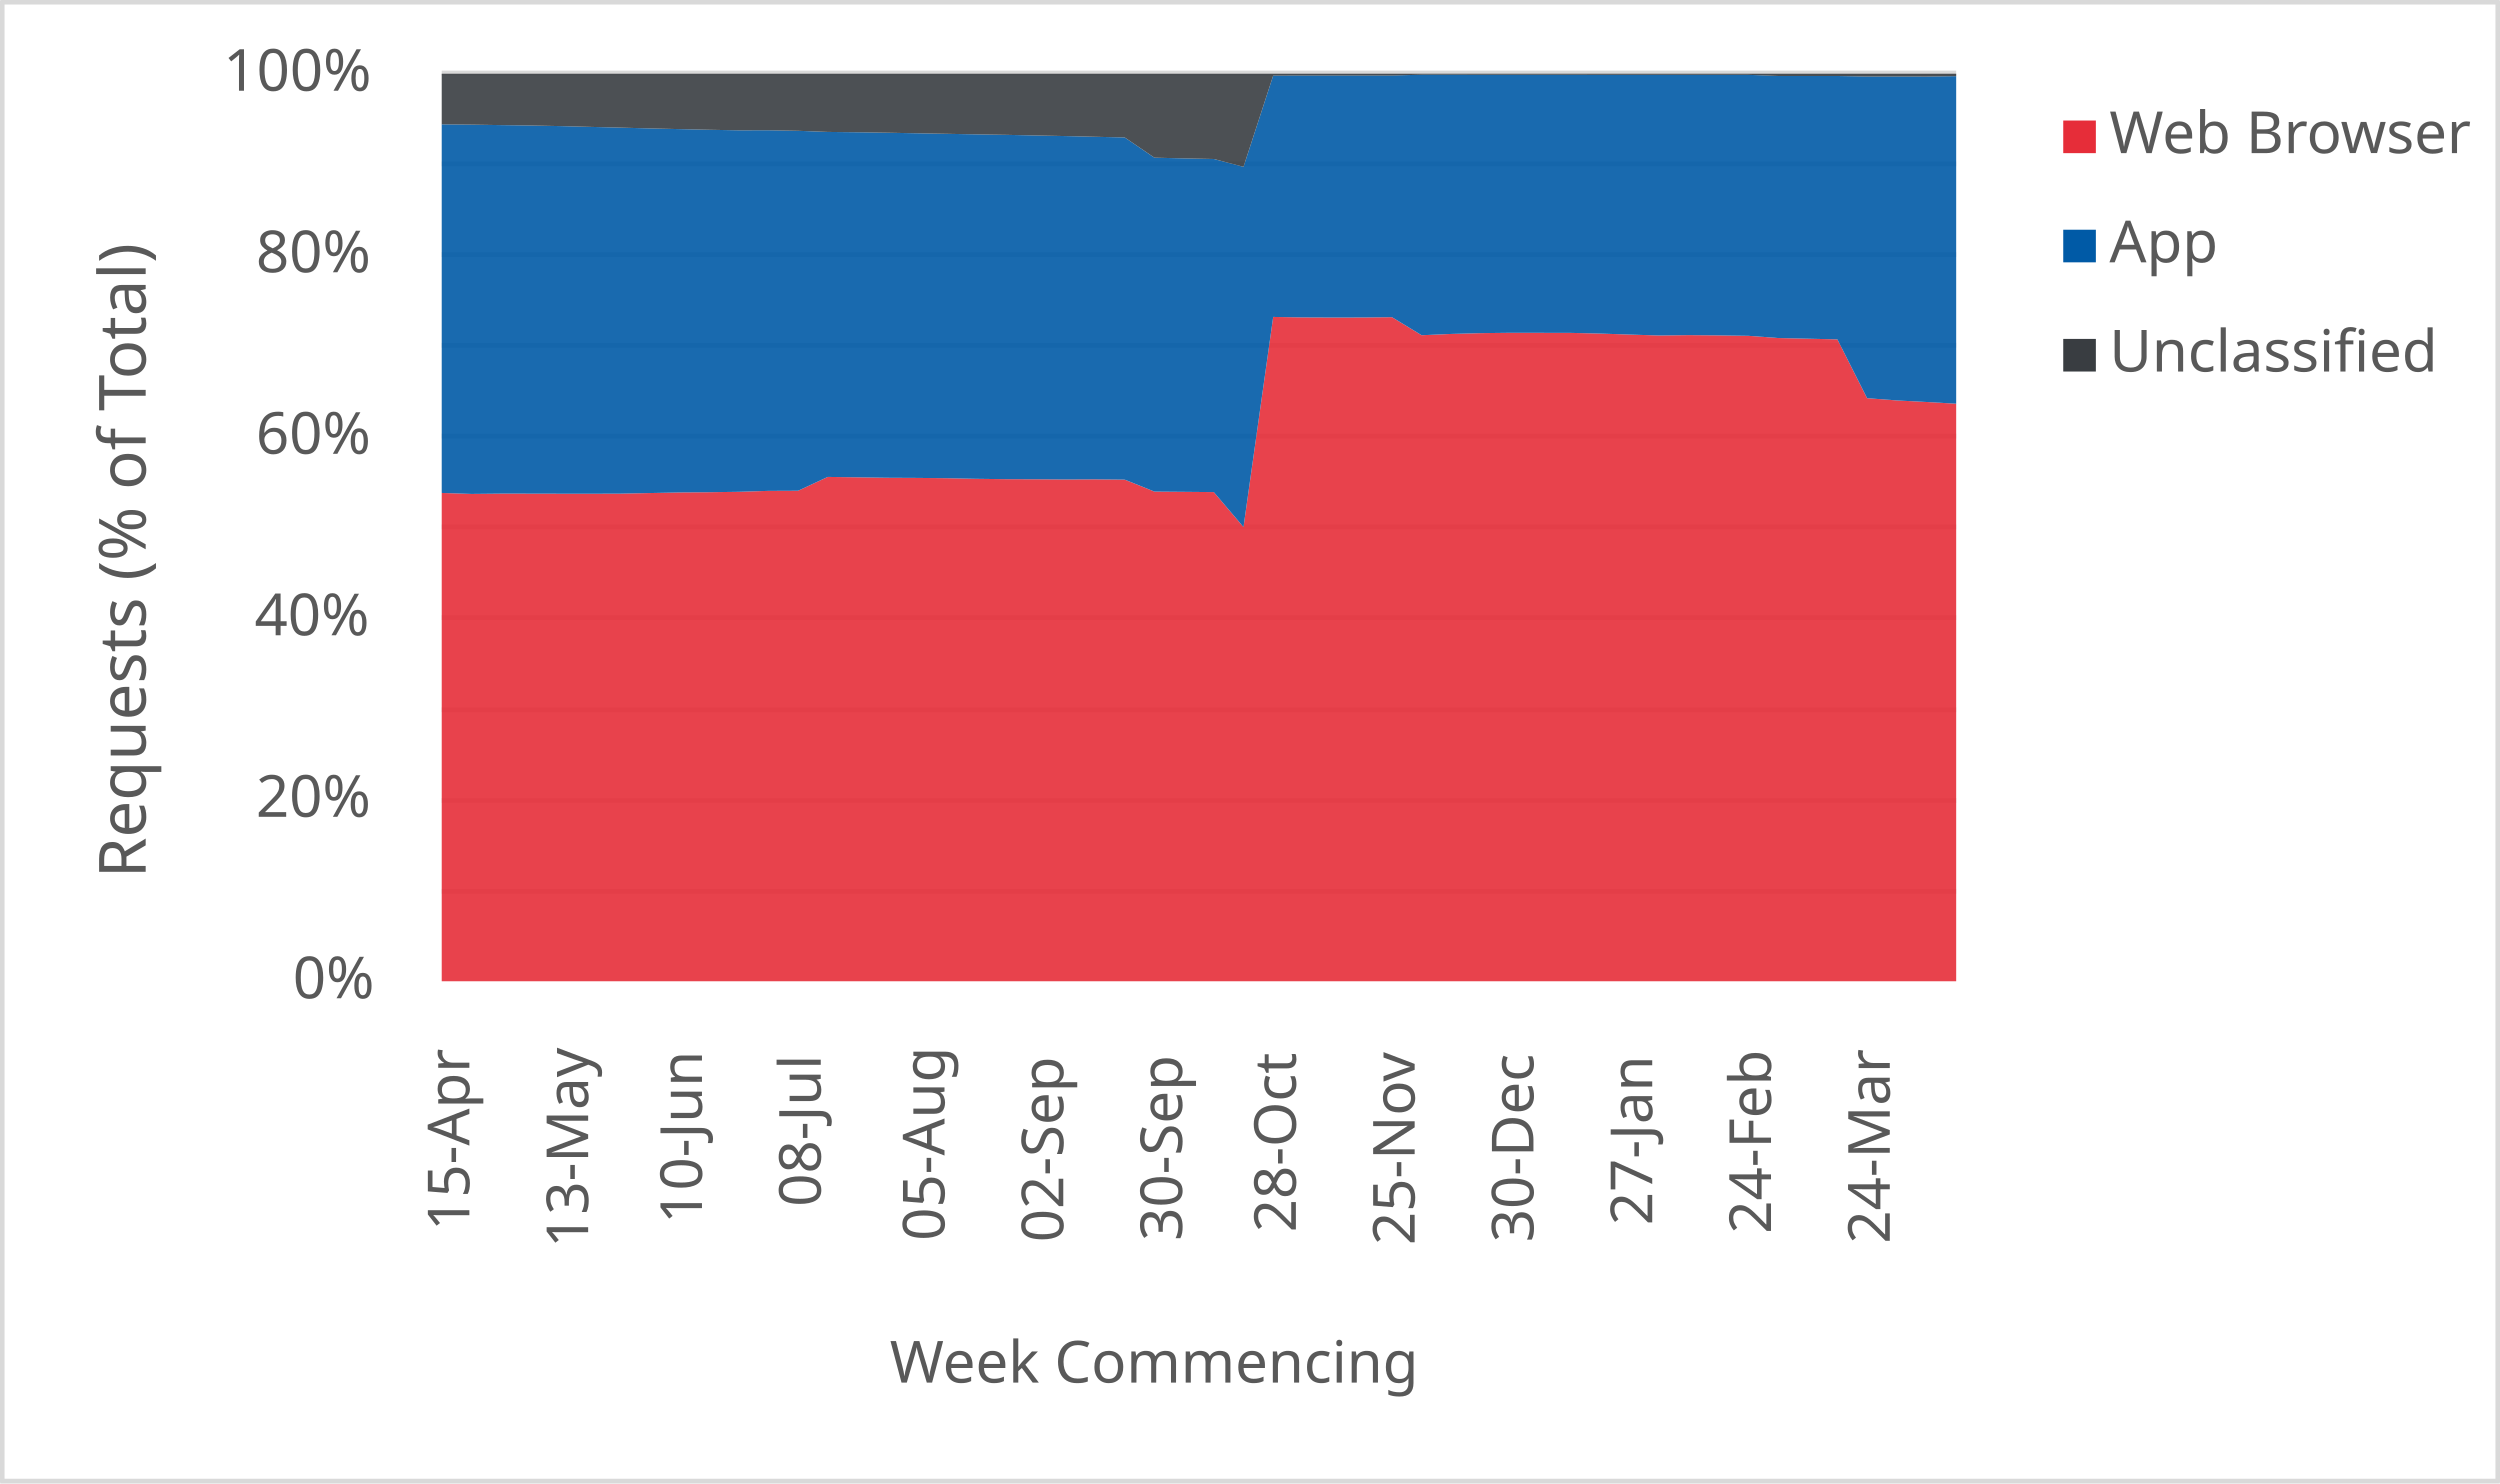
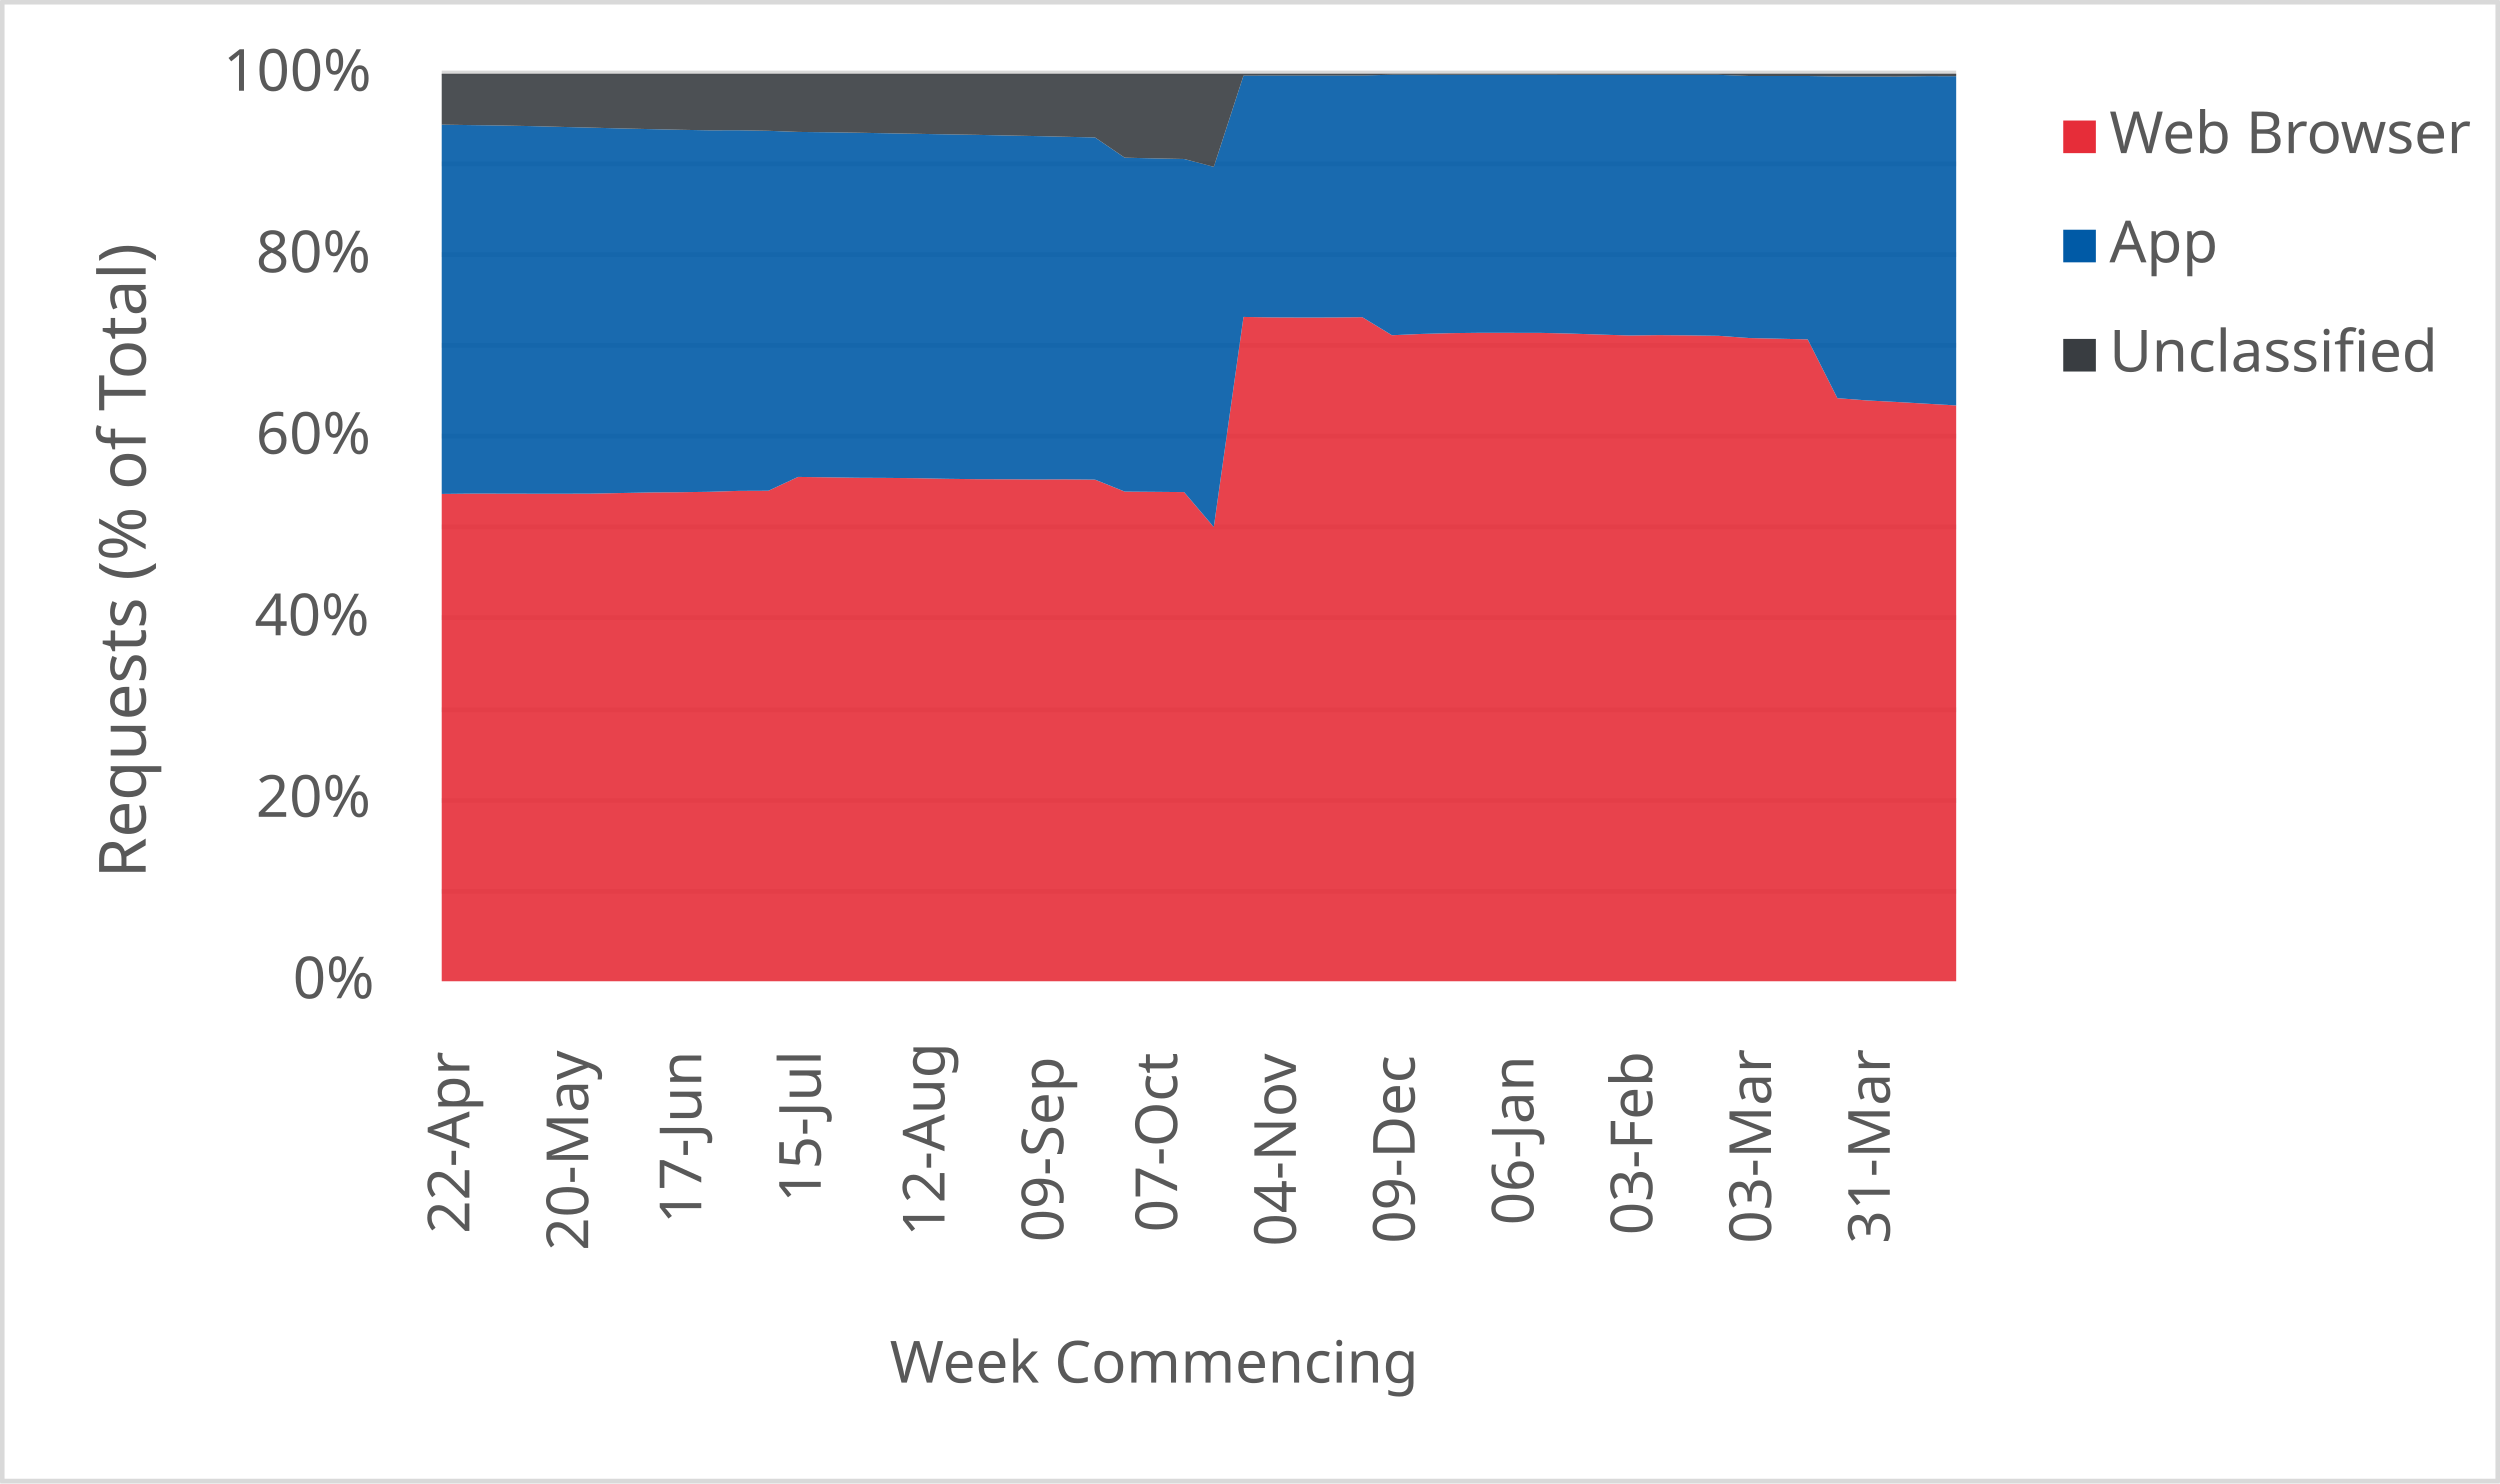
<svg xmlns="http://www.w3.org/2000/svg" width="1763" height="1046" xml:space="preserve" overflow="hidden">
  <defs>
    <clipPath id="clip0">
      <rect x="2917" y="346" width="1763" height="1046" />
    </clipPath>
  </defs>
  <g clip-path="url(#clip0)" transform="translate(-2917 -346)">
    <rect x="2918" y="347" width="1760" height="1043" fill="#FFFFFF" />
    <g>
      <path d="    M3228.5 974.532 4296.5 974.532    M3228.5 910.53 4296.5 910.53    M3228.5 846.528 4296.5 846.528    M3228.5 781.526 4296.5 781.526    M3228.5 717.524 4296.5 717.524    M3228.5 653.522 4296.5 653.522    M3228.5 589.52 4296.5 589.52    M3228.5 525.517 4296.5 525.517    M3228.5 461.515 4296.5 461.515    M3228.5 397.5 4296.5 397.5" stroke="#D9D9D9" stroke-width="3.438" stroke-linejoin="round" stroke-miterlimit="10" fill="none" />
    </g>
    <g>
      <path d="M 1038.5 4296.5 1038.5" stroke="#D9D9D9" stroke-width="3.438" stroke-linejoin="round" stroke-miterlimit="10" fill="none" fill-rule="evenodd" />
    </g>
    <g>
-       <text fill="#595959" font-family="Verdana,sans-serif" font-weight="400" font-size="41" transform="matrix(6.12323e-17 -1 1 6.12323e-17 3248 1214)">15-Apr</text>
+       <text fill="#595959" font-family="Verdana,sans-serif" font-weight="400" font-size="41" transform="matrix(6.12323e-17 -1 1 6.12323e-17 3248 1216)">22-Apr</text>
    </g>
    <g>
-       <text fill="#595959" font-family="Verdana,sans-serif" font-weight="400" font-size="41" transform="matrix(6.12323e-17 -1 1 6.12323e-17 3331.765 1226)">13-May</text>
+       <text fill="#595959" font-family="Verdana,sans-serif" font-weight="400" font-size="41" transform="matrix(6.12323e-17 -1 1 6.12323e-17 3331.765 1228)">20-May</text>
    </g>
    <g>
-       <text fill="#595959" font-family="Verdana,sans-serif" font-weight="400" font-size="41" transform="matrix(6.12323e-17 -1 1 6.12323e-17 3412.029 1209)">10-Jun</text>
+       <text fill="#595959" font-family="Verdana,sans-serif" font-weight="400" font-size="41" transform="matrix(6.12323e-17 -1 1 6.12323e-17 3411.529 1209)">17-Jun</text>
    </g>
    <g>
-       <text fill="#595959" font-family="Verdana,sans-serif" font-weight="400" font-size="41" transform="matrix(6.12323e-17 -1 1 6.12323e-17 3495.794 1197)">08-Jul</text>
+       <text fill="#595959" font-family="Verdana,sans-serif" font-weight="400" font-size="41" transform="matrix(6.12323e-17 -1 1 6.12323e-17 3495.794 1194)">15-Jul</text>
    </g>
    <g>
-       <text fill="#595959" font-family="Verdana,sans-serif" font-weight="400" font-size="41" transform="matrix(6.12323e-17 -1 1 6.12323e-17 3583.059 1221)">05-Aug</text>
+       <text fill="#595959" font-family="Verdana,sans-serif" font-weight="400" font-size="41" transform="matrix(6.12323e-17 -1 1 6.12323e-17 3583.059 1218)">12-Aug</text>
    </g>
    <g>
-       <text fill="#595959" font-family="Verdana,sans-serif" font-weight="400" font-size="41" transform="matrix(6.12323e-17 -1 1 6.12323e-17 3666.824 1222)">02-Sep</text>
+       <text fill="#595959" font-family="Verdana,sans-serif" font-weight="400" font-size="41" transform="matrix(6.12323e-17 -1 1 6.12323e-17 3666.824 1222)">09-Sep</text>
    </g>
    <g>
-       <text fill="#595959" font-family="Verdana,sans-serif" font-weight="400" font-size="41" transform="matrix(6.12323e-17 -1 1 6.12323e-17 3750.588 1221)">30-Sep</text>
+       <text fill="#595959" font-family="Verdana,sans-serif" font-weight="400" font-size="41" transform="matrix(6.12323e-17 -1 1 6.12323e-17 3747.088 1215)">07-Oct</text>
    </g>
    <g>
-       <text fill="#595959" font-family="Verdana,sans-serif" font-weight="400" font-size="41" transform="matrix(6.12323e-17 -1 1 6.12323e-17 3830.853 1215)">28-Oct</text>
+       <text fill="#595959" font-family="Verdana,sans-serif" font-weight="400" font-size="41" transform="matrix(6.12323e-17 -1 1 6.12323e-17 3830.853 1225)">04-Nov</text>
    </g>
    <g>
-       <text fill="#595959" font-family="Verdana,sans-serif" font-weight="400" font-size="41" transform="matrix(6.12323e-17 -1 1 6.12323e-17 3914.618 1224)">25-Nov</text>
+       <text fill="#595959" font-family="Verdana,sans-serif" font-weight="400" font-size="41" transform="matrix(6.12323e-17 -1 1 6.12323e-17 3914.618 1223)">09-Dec</text>
    </g>
    <g>
-       <text fill="#595959" font-family="Verdana,sans-serif" font-weight="400" font-size="41" transform="matrix(6.12323e-17 -1 1 6.12323e-17 3998.382 1222)">30-Dec</text>
+       <text fill="#595959" font-family="Verdana,sans-serif" font-weight="400" font-size="41" transform="matrix(6.12323e-17 -1 1 6.12323e-17 3998.382 1210)">06-Jan</text>
    </g>
    <g>
-       <text fill="#595959" font-family="Verdana,sans-serif" font-weight="400" font-size="41" transform="matrix(6.12323e-17 -1 1 6.12323e-17 4082.147 1210)">27-Jan</text>
+       <text fill="#595959" font-family="Verdana,sans-serif" font-weight="400" font-size="41" transform="matrix(6.12323e-17 -1 1 6.12323e-17 4082.147 1217)">03-Feb</text>
    </g>
    <g>
-       <text fill="#595959" font-family="Verdana,sans-serif" font-weight="400" font-size="41" transform="matrix(6.12323e-17 -1 1 6.12323e-17 4165.912 1216)">24-Feb</text>
+       <text fill="#595959" font-family="Verdana,sans-serif" font-weight="400" font-size="41" transform="matrix(6.12323e-17 -1 1 6.12323e-17 4165.912 1223)">03-Mar</text>
    </g>
    <g>
-       <text fill="#595959" font-family="Verdana,sans-serif" font-weight="400" font-size="41" transform="matrix(6.12323e-17 -1 1 6.12323e-17 4249.676 1223)">24-Mar</text>
+       <text fill="#595959" font-family="Verdana,sans-serif" font-weight="400" font-size="41" transform="matrix(6.12323e-17 -1 1 6.12323e-17 4249.676 1223)">31-Mar</text>
    </g>
    <g>
      <text fill="#595959" font-family="Verdana,sans-serif" font-weight="400" font-size="41" transform="matrix(1 0 0 1 3123.5 1050)">0%</text>
    </g>
    <g>
      <text fill="#595959" font-family="Verdana,sans-serif" font-weight="400" font-size="41" transform="matrix(1 0 0 1 3097.5 922)">20%</text>
    </g>
    <g>
      <text fill="#595959" font-family="Verdana,sans-serif" font-weight="400" font-size="41" transform="matrix(1 0 0 1 3096.5 794)">40%</text>
    </g>
    <g>
      <text fill="#595959" font-family="Verdana,sans-serif" font-weight="400" font-size="41" transform="matrix(1 0 0 1 3097.5 666)">60%</text>
    </g>
    <g>
      <text fill="#595959" font-family="Verdana,sans-serif" font-weight="400" font-size="41" transform="matrix(1 0 0 1 3097.5 538)">80%</text>
    </g>
    <g>
      <text fill="#595959" font-family="Verdana,sans-serif" font-weight="400" font-size="41" transform="matrix(1 0 0 1 3074.5 410)">100%</text>
    </g>
    <g>
      <text fill="#595959" font-family="Verdana,sans-serif" font-weight="400" font-size="41" transform="matrix(1 0 0 1 3544.5 1321)">Week Commencing</text>
    </g>
    <g>
      <text fill="#595959" font-family="Verdana,sans-serif" font-weight="400" font-size="46" transform="matrix(6.12323e-17 -1 1 6.12323e-17 3019.73 965.25)">Requests (% of Total)</text>
    </g>
    <rect x="2918.5" y="347.5" width="1760" height="1043" stroke="#D9D9D9" stroke-width="3.438" stroke-linejoin="round" stroke-miterlimit="10" fill="none" />
    <g>
-       <path d="M3228.5 1038 3249.441 1038 3270.382 1038 3291.324 1038 3312.265 1038 3333.206 1038 3354.147 1038 3375.088 1038 3396.029 1038 3416.971 1038 3437.912 1038 3458.853 1038 3479.794 1038 3500.735 1038 3521.676 1038 3542.618 1038 3563.559 1038 3584.5 1038 3605.441 1038 3626.382 1038 3647.324 1038 3668.265 1038 3689.206 1038 3710.147 1038 3731.088 1038 3752.029 1038 3772.971 1038 3793.912 1038 3814.853 1038 3835.794 1038 3856.735 1038 3877.676 1038 3898.618 1038 3919.559 1038 3940.5 1038 3961.441 1038 3982.382 1038 4003.324 1038 4024.265 1038 4045.206 1038 4066.147 1038 4087.088 1038 4108.029 1038 4128.971 1038 4149.912 1038 4170.853 1038 4191.794 1038 4212.735 1038 4233.676 1038 4254.618 1038 4275.559 1038 4296.5 1038 4296.5 630.694 4275.559 629.505 4254.618 628.388 4233.676 626.788 4212.735 585.33 4191.794 584.842 4170.853 584.37 4149.912 582.815 4128.971 582.518 4108.029 582.334 4087.088 582.594 4066.147 581.93 4045.206 581.225 4024.265 580.742 4003.324 580.71 3982.382 580.674 3961.441 580.928 3940.5 581.487 3919.559 582.406 3898.618 569.683 3877.676 569.891 3856.735 569.93 3835.794 569.835 3814.853 569.504 3793.912 717.662 3772.971 693.029 3752.029 692.837 3731.088 692.657 3710.147 684.246 3689.206 684.034 3668.265 684.136 3647.324 683.981 3626.382 683.917 3605.441 683.651 3584.5 683.225 3563.559 683.02 3542.618 682.915 3521.676 682.602 3500.735 682.323 3479.794 692.068 3458.853 692.162 3437.912 692.82 3416.971 693.118 3396.029 693.28 3375.088 693.702 3354.147 694.124 3333.206 694.182 3312.265 694.164 3291.324 694.113 3270.382 694.1 3249.441 694.319 3228.5 693.621 3228.5 1038Z" fill="#e62d39" opacity="0.9" />
+       <path d="M3228.5 1038 3249.441 1038 3270.382 1038 3291.324 1038 3312.265 1038 3333.206 1038 3354.147 1038 3375.088 1038 3396.029 1038 3416.971 1038 3437.912 1038 3458.853 1038 3479.794 1038 3500.735 1038 3521.676 1038 3542.618 1038 3563.559 1038 3584.5 1038 3605.441 1038 3626.382 1038 3647.324 1038 3668.265 1038 3689.206 1038 3710.147 1038 3731.088 1038 3752.029 1038 3772.971 1038 3793.912 1038 3814.853 1038 3835.794 1038 3856.735 1038 3877.676 1038 3898.618 1038 3919.559 1038 3940.5 1038 3961.441 1038 3982.382 1038 4003.324 1038 4024.265 1038 4045.206 1038 4066.147 1038 4087.088 1038 4108.029 1038 4128.971 1038 4149.912 1038 4170.853 1038 4191.794 1038 4212.735 1038 4233.676 1038 4254.618 1038 4275.559 1038 4296.5 1038 4296.5 631.936 4275.559 630.694 4254.618 629.505 4233.676 628.388 4212.735 626.788 4191.794 585.33 4170.853 584.842 4149.912 584.37 4128.971 582.815 4108.029 582.518 4087.088 582.334 4066.147 582.594 4045.206 581.93 4024.265 581.225 4003.324 580.742 3982.382 580.71 3961.441 580.674 3940.5 580.928 3919.559 581.487 3898.618 582.406 3877.676 569.683 3856.735 569.891 3835.794 569.93 3814.853 569.835 3793.912 569.504 3772.971 717.662 3752.029 693.029 3731.088 692.837 3710.147 692.657 3689.206 684.246 3668.265 684.034 3647.324 684.136 3626.382 683.981 3605.441 683.917 3584.5 683.651 3563.559 683.225 3542.618 683.02 3521.676 682.915 3500.735 682.602 3479.794 682.323 3458.853 692.068 3437.912 692.162 3416.971 692.82 3396.029 693.118 3375.088 693.28 3354.147 693.702 3333.206 694.124 3312.265 694.182 3291.324 694.164 3270.382 694.113 3249.441 694.1 3228.5 694.319 3228.5 1038Z" fill="#e62d39" opacity="0.9" />
    </g>
    <g>
-       <path d="M3228.5 693.621 3249.441 694.319 3270.382 694.1 3291.324 694.113 3312.265 694.164 3333.206 694.182 3354.147 694.124 3375.088 693.702 3396.029 693.28 3416.971 693.118 3437.912 692.82 3458.853 692.162 3479.794 692.068 3500.735 682.323 3521.676 682.602 3542.618 682.915 3563.559 683.02 3584.5 683.225 3605.441 683.651 3626.382 683.917 3647.324 683.981 3668.265 684.136 3689.206 684.034 3710.147 684.246 3731.088 692.657 3752.029 692.837 3772.971 693.029 3793.912 717.662 3814.853 569.504 3835.794 569.835 3856.735 569.93 3877.676 569.891 3898.618 569.683 3919.559 582.406 3940.5 581.487 3961.441 580.928 3982.382 580.674 4003.324 580.71 4024.265 580.742 4045.206 581.225 4066.147 581.93 4087.088 582.594 4108.029 582.334 4128.971 582.518 4149.912 582.815 4170.853 584.37 4191.794 584.842 4212.735 585.33 4233.676 626.788 4254.618 628.388 4275.559 629.505 4296.5 630.694 4296.5 399.705 4275.559 400.004 4254.618 399.96 4233.676 399.991 4212.735 399.584 4191.794 399.605 4170.853 399.583 4149.912 398.769 4128.971 398.749 4108.029 398.751 4087.088 398.747 4066.147 398.741 4045.206 398.738 4024.265 398.707 4003.324 398.709 3982.382 398.701 3961.441 398.685 3940.5 398.671 3919.559 398.675 3898.618 399.272 3877.676 399.263 3856.735 399.274 3835.794 399.281 3814.853 399.299 3793.912 463.651 3772.971 458.12 3752.029 457.691 3731.088 457.192 3710.147 442.937 3689.206 442.456 3668.265 441.952 3647.324 441.534 3626.382 441.086 3605.441 440.751 3584.5 440.359 3563.559 439.992 3542.618 439.588 3521.676 439.271 3500.735 439.035 3479.794 438.239 3458.853 437.866 3437.912 437.904 3416.971 437.508 3396.029 437.043 3375.088 436.556 3354.147 435.99 3333.206 435.475 3312.265 434.924 3291.324 434.509 3270.382 434.223 3249.441 433.894 3228.5 433.69 3228.5 693.621Z" fill="#005aa6" opacity="0.9" />
+       <path d="M3228.5 694.319 3249.441 694.1 3270.382 694.113 3291.324 694.164 3312.265 694.182 3333.206 694.124 3354.147 693.702 3375.088 693.28 3396.029 693.118 3416.971 692.82 3437.912 692.162 3458.853 692.068 3479.794 682.323 3500.735 682.602 3521.676 682.915 3542.618 683.02 3563.559 683.225 3584.5 683.651 3605.441 683.917 3626.382 683.981 3647.324 684.136 3668.265 684.034 3689.206 684.246 3710.147 692.657 3731.088 692.837 3752.029 693.029 3772.971 717.662 3793.912 569.504 3814.853 569.835 3835.794 569.93 3856.735 569.891 3877.676 569.683 3898.618 582.406 3919.559 581.487 3940.5 580.928 3961.441 580.674 3982.382 580.71 4003.324 580.742 4024.265 581.225 4045.206 581.93 4066.147 582.594 4087.088 582.334 4108.029 582.518 4128.971 582.815 4149.912 584.37 4170.853 584.842 4191.794 585.33 4212.735 626.788 4233.676 628.388 4254.618 629.505 4275.559 630.694 4296.5 631.936 4296.5 399.725 4275.559 399.705 4254.618 400.004 4233.676 399.96 4212.735 399.991 4191.794 399.584 4170.853 399.605 4149.912 399.583 4128.971 398.769 4108.029 398.749 4087.088 398.751 4066.147 398.747 4045.206 398.741 4024.265 398.738 4003.324 398.707 3982.382 398.709 3961.441 398.701 3940.5 398.685 3919.559 398.671 3898.618 398.675 3877.676 399.272 3856.735 399.263 3835.794 399.274 3814.853 399.281 3793.912 399.299 3772.971 463.651 3752.029 458.12 3731.088 457.691 3710.147 457.192 3689.206 442.937 3668.265 442.456 3647.324 441.952 3626.382 441.534 3605.441 441.086 3584.5 440.751 3563.559 440.359 3542.618 439.992 3521.676 439.588 3500.735 439.271 3479.794 439.035 3458.853 438.239 3437.912 437.866 3416.971 437.904 3396.029 437.508 3375.088 437.043 3354.147 436.556 3333.206 435.99 3312.265 435.475 3291.324 434.924 3270.382 434.509 3249.441 434.223 3228.5 433.894 3228.5 694.319Z" fill="#005aa6" opacity="0.9" />
    </g>
    <g>
-       <path d="M3228.5 433.69 3249.441 433.894 3270.382 434.223 3291.324 434.509 3312.265 434.924 3333.206 435.475 3354.147 435.99 3375.088 436.556 3396.029 437.043 3416.971 437.508 3437.912 437.904 3458.853 437.866 3479.794 438.239 3500.735 439.035 3521.676 439.271 3542.618 439.588 3563.559 439.992 3584.5 440.359 3605.441 440.751 3626.382 441.086 3647.324 441.534 3668.265 441.952 3689.206 442.456 3710.147 442.937 3731.088 457.192 3752.029 457.691 3772.971 458.12 3793.912 463.651 3814.853 399.299 3835.794 399.281 3856.735 399.274 3877.676 399.263 3898.618 399.272 3919.559 398.675 3940.5 398.671 3961.441 398.685 3982.382 398.701 4003.324 398.709 4024.265 398.707 4045.206 398.738 4066.147 398.741 4087.088 398.747 4108.029 398.751 4128.971 398.749 4149.912 398.769 4170.853 399.583 4191.794 399.605 4212.735 399.584 4233.676 399.991 4254.618 399.96 4275.559 400.004 4296.5 399.705 4296.5 398 4275.559 398 4254.618 398 4233.676 398 4212.735 398 4191.794 398 4170.853 398 4149.912 398 4128.971 398 4108.029 398 4087.088 398 4066.147 398 4045.206 398 4024.265 398 4003.324 398 3982.382 398 3961.441 398 3940.5 398 3919.559 398 3898.618 398 3877.676 398 3856.735 398 3835.794 398 3814.853 398 3793.912 398 3772.971 398 3752.029 398 3731.088 398 3710.147 398 3689.206 398 3668.265 398 3647.324 398 3626.382 398 3605.441 398 3584.5 398 3563.559 398 3542.618 398 3521.676 398 3500.735 398 3479.794 398 3458.853 398 3437.912 398 3416.971 398 3396.029 398 3375.088 398 3354.147 398 3333.206 398 3312.265 398 3291.324 398 3270.382 398 3249.441 398 3228.5 398 3228.5 433.69Z" fill="#393d41" opacity="0.9" />
+       <path d="M3228.5 433.894 3249.441 434.223 3270.382 434.509 3291.324 434.924 3312.265 435.475 3333.206 435.99 3354.147 436.556 3375.088 437.043 3396.029 437.508 3416.971 437.904 3437.912 437.866 3458.853 438.239 3479.794 439.035 3500.735 439.271 3521.676 439.588 3542.618 439.992 3563.559 440.359 3584.5 440.751 3605.441 441.086 3626.382 441.534 3647.324 441.952 3668.265 442.456 3689.206 442.937 3710.147 457.192 3731.088 457.691 3752.029 458.12 3772.971 463.651 3793.912 399.299 3814.853 399.281 3835.794 399.274 3856.735 399.263 3877.676 399.272 3898.618 398.675 3919.559 398.671 3940.5 398.685 3961.441 398.701 3982.382 398.709 4003.324 398.707 4024.265 398.738 4045.206 398.741 4066.147 398.747 4087.088 398.751 4108.029 398.749 4128.971 398.769 4149.912 399.583 4170.853 399.605 4191.794 399.584 4212.735 399.991 4233.676 399.96 4254.618 400.004 4275.559 399.705 4296.5 399.725 4296.5 398 4275.559 398 4254.618 398 4233.676 398 4212.735 398 4191.794 398 4170.853 398 4149.912 398 4128.971 398 4108.029 398 4087.088 398 4066.147 398 4045.206 398 4024.265 398 4003.324 398 3982.382 398 3961.441 398 3940.5 398 3919.559 398 3898.618 398 3877.676 398 3856.735 398 3835.794 398 3814.853 398 3793.912 398 3772.971 398 3752.029 398 3731.088 398 3710.147 398 3689.206 398 3668.265 398 3647.324 398 3626.382 398 3605.441 398 3584.5 398 3563.559 398 3542.618 398 3521.676 398 3500.735 398 3479.794 398 3458.853 398 3437.912 398 3416.971 398 3396.029 398 3375.088 398 3354.147 398 3333.206 398 3312.265 398 3291.324 398 3270.382 398 3249.441 398 3228.5 398 3228.5 433.894Z" fill="#393d41" opacity="0.9" />
    </g>
    <g>
      <rect x="4372" y="431" width="23" height="23" fill="#e62d39" />
    </g>
    <g>
      <text fill="#595959" font-family="Verdana,sans-serif" font-weight="400" font-size="41" transform="matrix(1 0 0 1 4404.56 454)">Web Browser</text>
    </g>
    <g>
      <rect x="4372" y="508" width="23" height="23" fill="#005aa6" />
    </g>
    <g>
      <text fill="#595959" font-family="Verdana,sans-serif" font-weight="400" font-size="41" transform="matrix(1 0 0 1 4404.56 531)">App</text>
    </g>
    <g>
      <rect x="4372" y="585" width="23" height="23" fill="#393d41" />
    </g>
    <g>
      <text fill="#595959" font-family="Verdana,sans-serif" font-weight="400" font-size="41" transform="matrix(1 0 0 1 4404.56 608)">Unclassified</text>
    </g>
  </g>
</svg>
